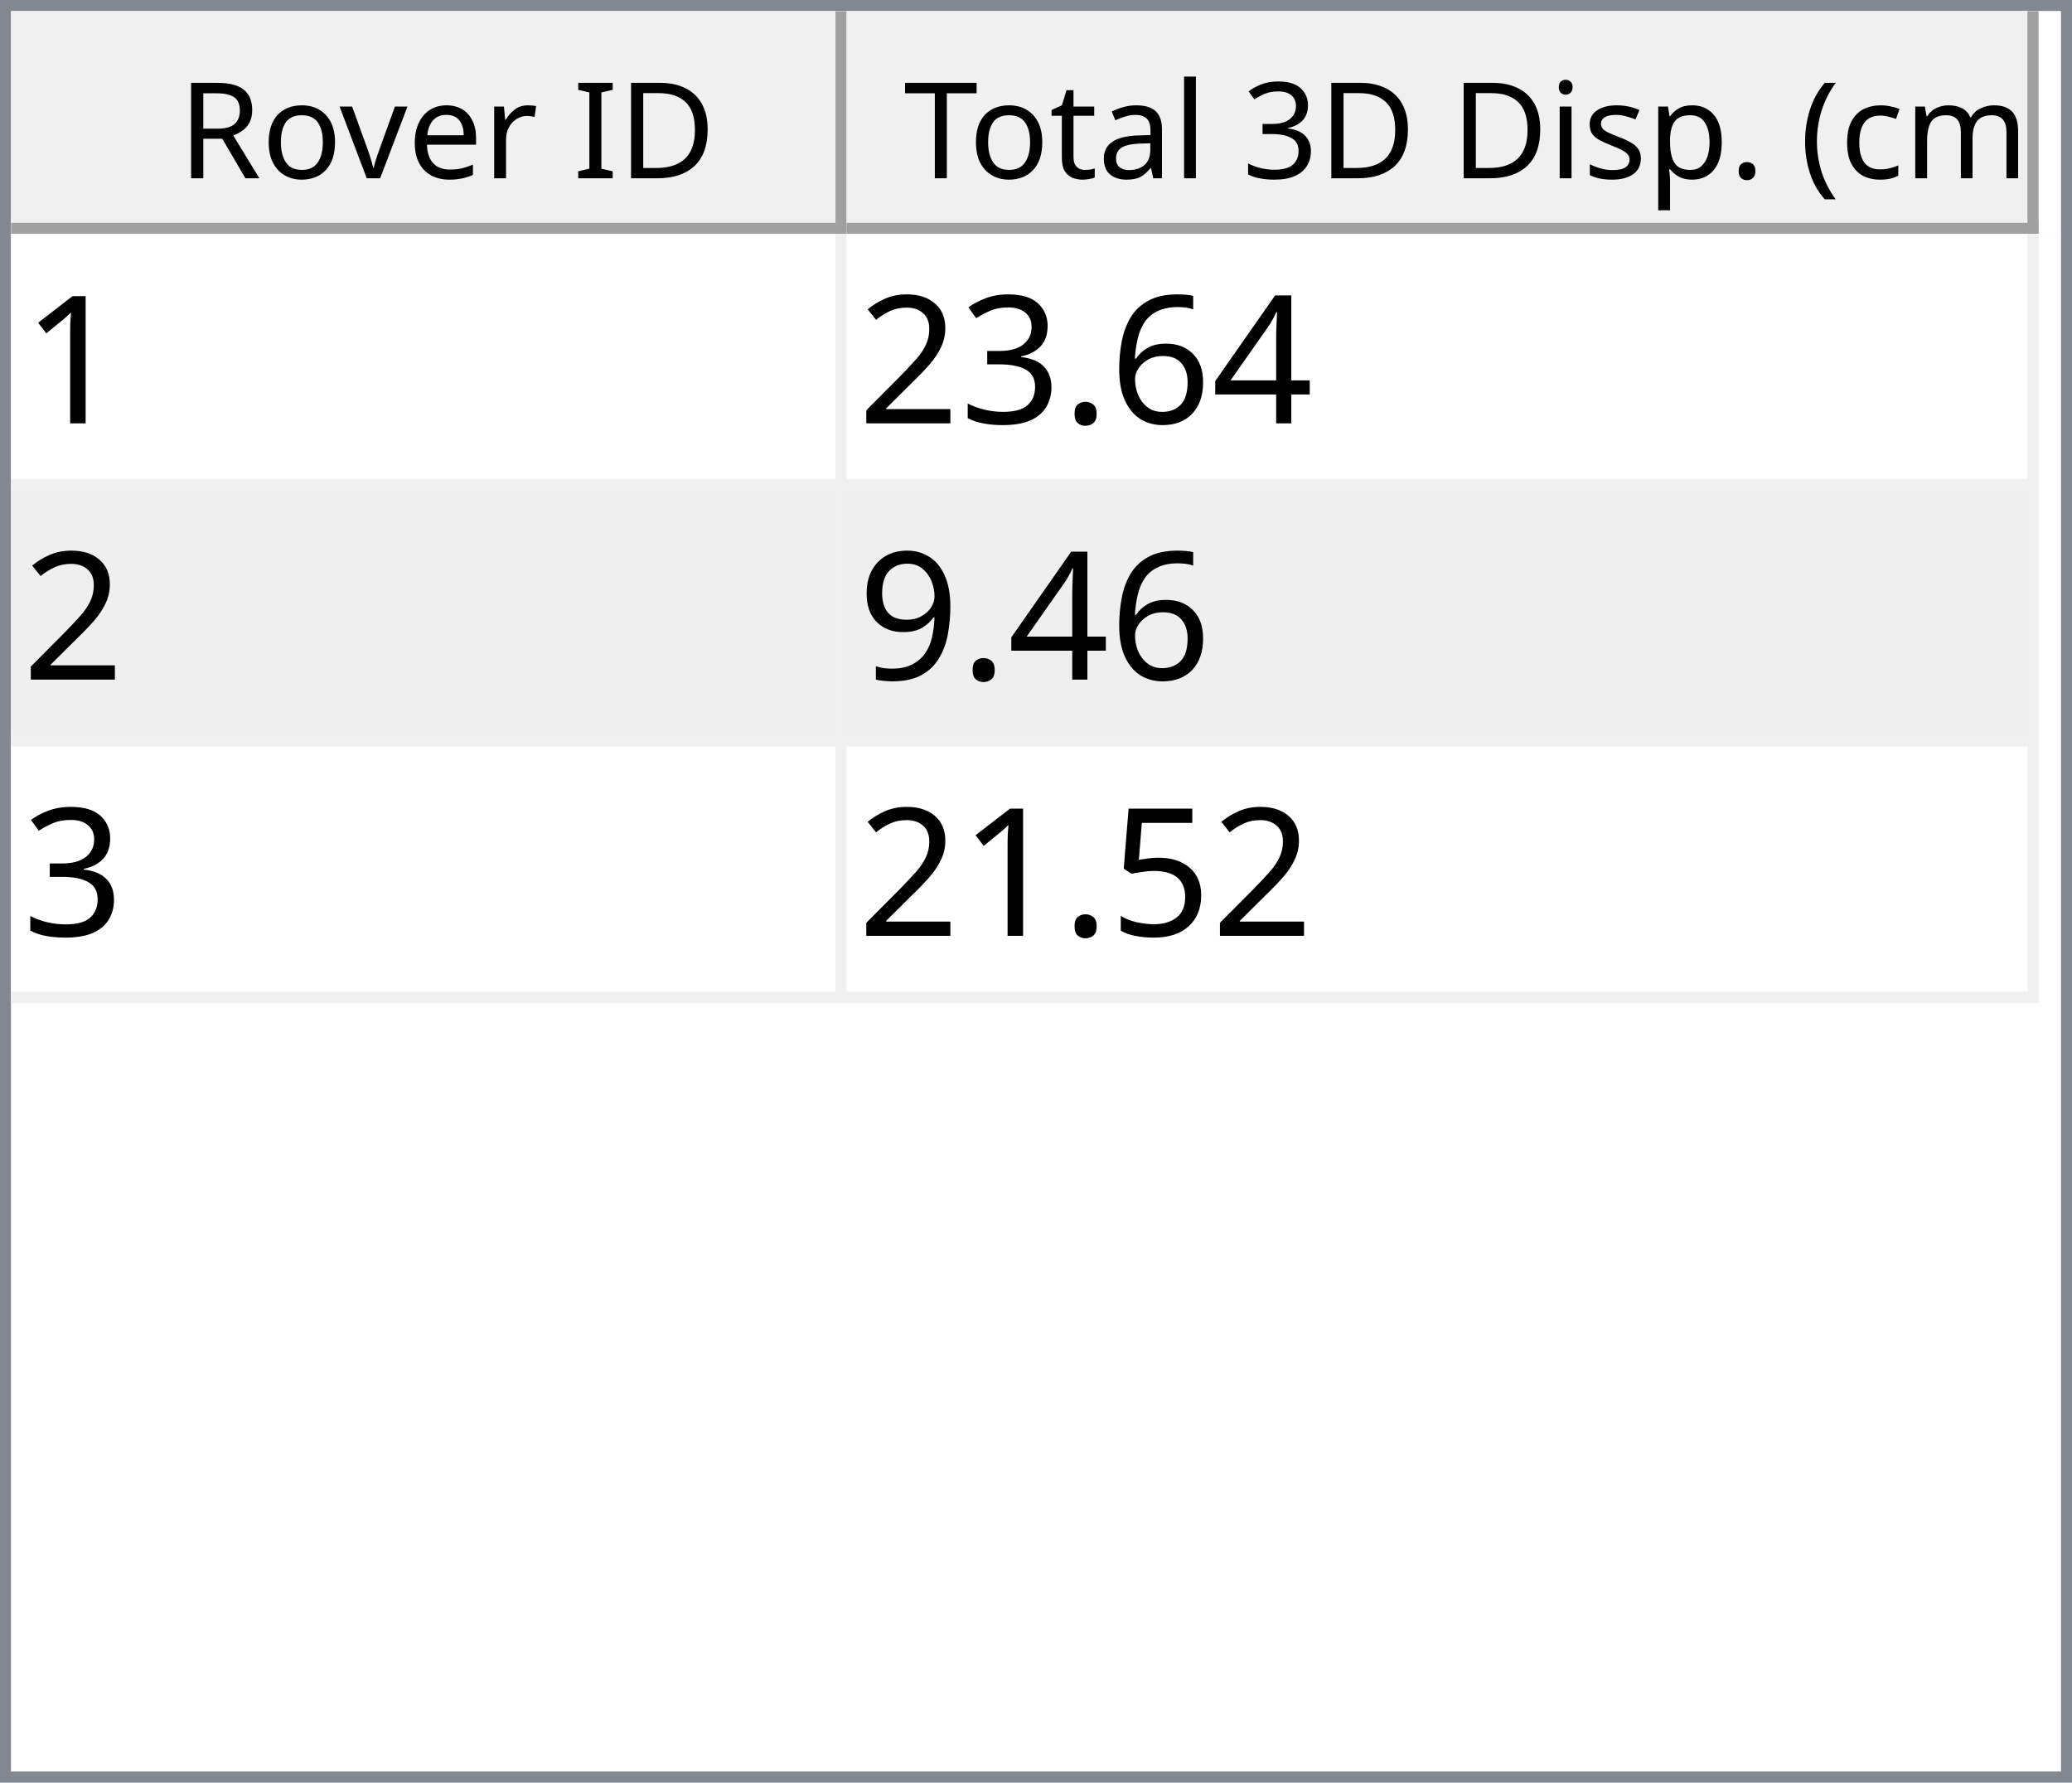
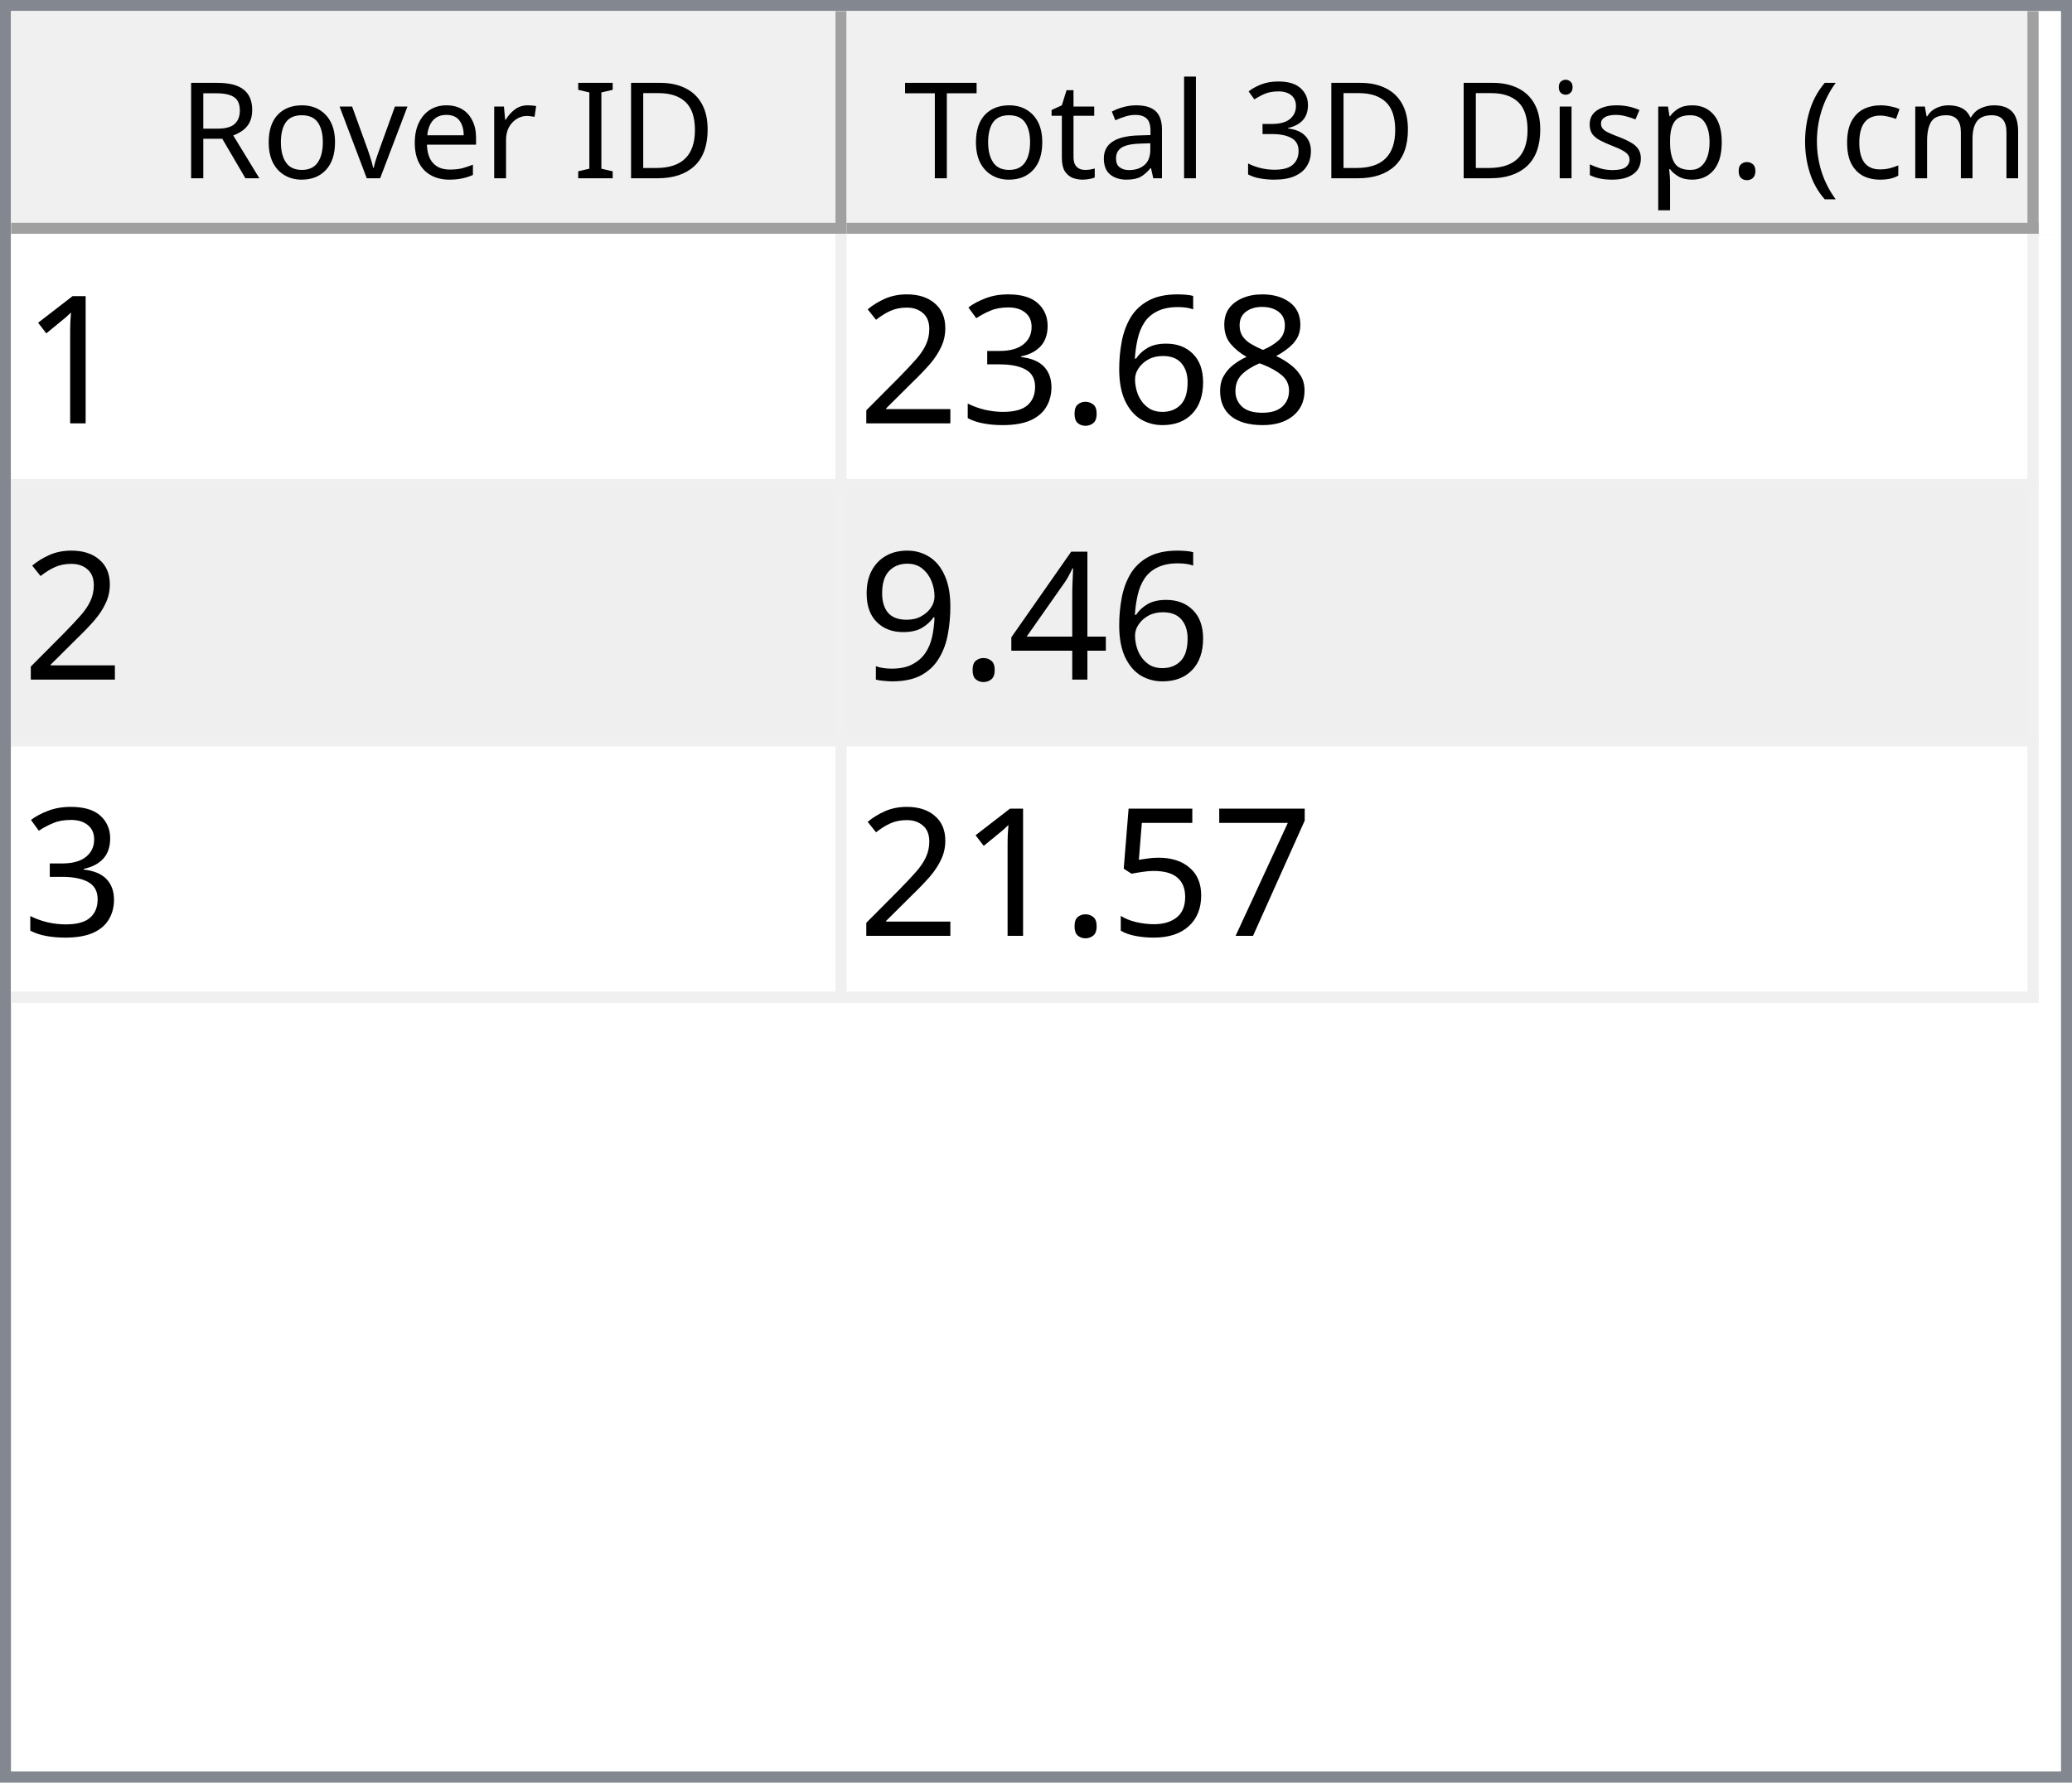
<svg xmlns="http://www.w3.org/2000/svg" style="fill-opacity:1; color-rendering:auto; color-interpolation:auto; text-rendering:auto; stroke:black; stroke-linecap:square; stroke-miterlimit:10; shape-rendering:auto; stroke-opacity:1; fill:black; stroke-dasharray:none; font-weight:normal; stroke-width:1; font-family:'Dialog'; font-style:normal; stroke-linejoin:miter; font-size:12px; stroke-dashoffset:0; image-rendering:auto;" width="186" height="160">
  <defs id="genericDefs" />
  <g>
    <defs id="defs1">
      <clipPath clipPathUnits="userSpaceOnUse" id="clipPath1">
        <path d="M0 0 L186 0 L186 160 L0 160 L0 0 Z" />
      </clipPath>
      <clipPath clipPathUnits="userSpaceOnUse" id="clipPath2">
        <path d="M0 0 L0 160 L186 160 L186 0 Z" />
      </clipPath>
      <clipPath clipPathUnits="userSpaceOnUse" id="clipPath3">
        <path d="M0 0 L0 20 L184 20 L184 0 Z" />
      </clipPath>
      <clipPath clipPathUnits="userSpaceOnUse" id="clipPath4">
        <path d="M0 0 L0 20 L75 20 L75 0 Z" />
      </clipPath>
      <clipPath clipPathUnits="userSpaceOnUse" id="clipPath5">
        <path d="M1 1 L1 19 L74 19 L74 1 Z" />
      </clipPath>
      <clipPath clipPathUnits="userSpaceOnUse" id="clipPath6">
        <path d="M0 0 L0 18 L73 18 L73 0 Z" />
      </clipPath>
      <clipPath clipPathUnits="userSpaceOnUse" id="clipPath7">
        <path d="M-0.5 -0.5 L-0.5 19.5 L74.5 19.5 L74.5 -0.5 Z" />
      </clipPath>
      <clipPath clipPathUnits="userSpaceOnUse" id="clipPath8">
        <path d="M0 0 L0 20 L107 20 L107 0 Z" />
      </clipPath>
      <clipPath clipPathUnits="userSpaceOnUse" id="clipPath9">
        <path d="M1 1 L1 19 L106 19 L106 1 Z" />
      </clipPath>
      <clipPath clipPathUnits="userSpaceOnUse" id="clipPath10">
        <path d="M0 0 L0 18 L105 18 L105 0 Z" />
      </clipPath>
      <clipPath clipPathUnits="userSpaceOnUse" id="clipPath11">
        <path d="M-0.5 -0.5 L-0.5 19.5 L106.5 19.5 L106.5 -0.5 Z" />
      </clipPath>
      <clipPath clipPathUnits="userSpaceOnUse" id="clipPath12">
        <path d="M0 0 L0 138 L184 138 L184 0 Z" />
      </clipPath>
      <clipPath clipPathUnits="userSpaceOnUse" id="clipPath13">
        <path d="M0 0 L0 69 L182 69 L182 0 Z" />
      </clipPath>
      <clipPath clipPathUnits="userSpaceOnUse" id="clipPath14">
        <path d="M-0.5 -0.5 L-0.5 68.5 L181.5 68.5 L181.5 -0.5 Z" />
      </clipPath>
      <clipPath clipPathUnits="userSpaceOnUse" id="clipPath15">
        <path d="M0 0 L0 22 L74 22 L74 0 Z" />
      </clipPath>
      <clipPath clipPathUnits="userSpaceOnUse" id="clipPath16">
        <path d="M0 0 L0 22 L106 22 L106 0 Z" />
      </clipPath>
      <font horiz-adv-x="64.551" id="font1">
        <font-face ascent="107.91" descent="25.098" units-per-em="100" style="font-style:normal; font-family:Segoe UI; font-weight:normal;" />
        <missing-glyph horiz-adv-x="64.551" d="M8.109 0 L8.109 68.266 L56.453 68.266 L56.453 0 L8.109 0 ZM15.328 7.234 L49.219 7.234 L49.219 61.031 L15.328 61.031 L15.328 7.234 Z" />
        <glyph unicode="D" horiz-adv-x="70.117" d="M9.188 0 L9.188 70.016 L28.516 70.016 Q65.531 70.016 65.531 35.891 Q65.531 19.672 55.25 9.836 Q44.969 0 27.734 0 L9.188 0 ZM17.391 62.594 L17.391 7.422 L27.828 7.422 Q41.609 7.422 49.273 14.797 Q56.938 22.172 56.938 35.688 Q56.938 62.594 28.328 62.594 L17.391 62.594 Z" />
        <glyph unicode="I" horiz-adv-x="26.611" d="M17.391 0 L9.188 0 L9.188 70.016 L17.391 70.016 L17.391 0 Z" />
        <glyph unicode=" " horiz-adv-x="27.393" d="" />
        <glyph unicode="r" horiz-adv-x="34.766" d="M34.188 41.891 Q32.078 43.5 28.125 43.5 Q23 43.5 19.555 38.672 Q16.109 33.844 16.109 25.484 L16.109 0 L8.109 0 L8.109 50 L16.109 50 L16.109 39.703 L16.312 39.703 Q18.016 44.969 21.531 47.922 Q25.047 50.875 29.391 50.875 Q32.516 50.875 34.188 50.203 L34.188 41.891 Z" />
        <glyph unicode="e" horiz-adv-x="52.295" d="M48.297 23 L12.984 23 Q13.188 14.656 17.484 10.109 Q21.781 5.562 29.297 5.562 Q37.75 5.562 44.828 11.141 L44.828 3.609 Q38.234 -1.172 27.391 -1.172 Q16.797 -1.172 10.742 5.641 Q4.688 12.453 4.688 24.812 Q4.688 36.469 11.305 43.82 Q17.922 51.172 27.734 51.172 Q37.547 51.172 42.922 44.828 Q48.297 38.484 48.297 27.203 L48.297 23 ZM40.094 29.781 Q40.047 36.719 36.75 40.578 Q33.453 44.438 27.594 44.438 Q21.922 44.438 17.969 40.383 Q14.016 36.328 13.094 29.781 L40.094 29.781 Z" />
        <glyph unicode="v" horiz-adv-x="47.9" d="M47.406 50 L27.484 0 L19.625 0 L0.688 50 L9.469 50 L22.172 13.672 Q23.578 9.672 23.922 6.688 L24.125 6.688 Q24.609 10.453 25.688 13.484 L38.969 50 L47.406 50 Z" />
        <glyph unicode="o" horiz-adv-x="58.594" d="M29 -1.172 Q17.922 -1.172 11.305 5.836 Q4.688 12.844 4.688 24.422 Q4.688 37.016 11.57 44.094 Q18.453 51.172 30.172 51.172 Q41.359 51.172 47.633 44.289 Q53.906 37.406 53.906 25.203 Q53.906 13.234 47.141 6.031 Q40.375 -1.172 29 -1.172 ZM29.594 44.438 Q21.875 44.438 17.383 39.188 Q12.891 33.938 12.891 24.703 Q12.891 15.828 17.43 10.695 Q21.969 5.562 29.594 5.562 Q37.359 5.562 41.531 10.594 Q45.703 15.625 45.703 24.906 Q45.703 34.281 41.531 39.359 Q37.359 44.438 29.594 44.438 Z" />
        <glyph unicode="R" horiz-adv-x="59.814" d="M59.375 0 L49.609 0 L37.891 19.625 Q36.281 22.359 34.766 24.289 Q33.25 26.219 31.664 27.438 Q30.078 28.656 28.25 29.219 Q26.422 29.781 24.125 29.781 L17.391 29.781 L17.391 0 L9.188 0 L9.188 70.016 L30.078 70.016 Q34.672 70.016 38.555 68.867 Q42.438 67.719 45.289 65.375 Q48.141 63.031 49.758 59.547 Q51.375 56.062 51.375 51.375 Q51.375 47.703 50.273 44.656 Q49.172 41.609 47.148 39.211 Q45.125 36.812 42.266 35.133 Q39.406 33.453 35.844 32.516 L35.844 32.328 Q37.594 31.547 38.891 30.547 Q40.188 29.547 41.359 28.18 Q42.531 26.812 43.68 25.078 Q44.828 23.344 46.234 21.047 L59.375 0 ZM17.391 62.594 L17.391 37.203 L28.516 37.203 Q31.594 37.203 34.203 38.133 Q36.812 39.062 38.719 40.797 Q40.625 42.531 41.703 45.047 Q42.781 47.562 42.781 50.688 Q42.781 56.297 39.141 59.445 Q35.5 62.594 28.609 62.594 L17.391 62.594 Z" />
        <glyph unicode=")" horiz-adv-x="30.176" d="M8.297 -15.922 L1.172 -15.922 Q16.406 2.344 16.406 26.812 Q16.406 51.469 1.078 70.016 L8.297 70.016 Q23.531 52.156 23.531 26.703 Q23.531 1.375 8.297 -15.922 Z" />
        <glyph unicode="m" horiz-adv-x="86.133" d="M79.109 0 L71.094 0 L71.094 28.719 Q71.094 37.016 68.531 40.727 Q65.969 44.438 59.906 44.438 Q54.781 44.438 51.195 39.75 Q47.609 35.062 47.609 28.516 L47.609 0 L39.594 0 L39.594 29.688 Q39.594 44.438 28.219 44.438 Q22.953 44.438 19.531 40.016 Q16.109 35.594 16.109 28.516 L16.109 0 L8.109 0 L8.109 50 L16.109 50 L16.109 42.094 L16.312 42.094 Q21.625 51.172 31.844 51.172 Q36.969 51.172 40.773 48.312 Q44.578 45.453 46 40.828 Q51.562 51.172 62.594 51.172 Q79.109 51.172 79.109 30.812 L79.109 0 Z" />
        <glyph unicode="c" horiz-adv-x="46.191" d="M42.188 2.297 Q36.422 -1.172 28.516 -1.172 Q17.828 -1.172 11.258 5.789 Q4.688 12.75 4.688 23.828 Q4.688 36.188 11.766 43.68 Q18.844 51.172 30.672 51.172 Q37.25 51.172 42.281 48.734 L42.281 40.531 Q36.719 44.438 30.375 44.438 Q22.703 44.438 17.797 38.945 Q12.891 33.453 12.891 24.516 Q12.891 15.719 17.508 10.641 Q22.125 5.562 29.891 5.562 Q36.422 5.562 42.188 9.906 L42.188 2.297 Z" />
        <glyph unicode="(" horiz-adv-x="30.176" d="M29.109 -15.922 L21.969 -15.922 Q6.844 1.375 6.844 26.703 Q6.844 52.156 21.969 70.016 L29.203 70.016 Q13.875 51.469 13.875 26.812 Q13.875 2.344 29.109 -15.922 Z" />
        <glyph unicode="." horiz-adv-x="21.68" d="M10.891 -1.078 Q8.641 -1.078 7.055 0.539 Q5.469 2.156 5.469 4.391 Q5.469 6.641 7.055 8.273 Q8.641 9.906 10.891 9.906 Q13.188 9.906 14.797 8.273 Q16.406 6.641 16.406 4.391 Q16.406 2.156 14.797 0.539 Q13.188 -1.078 10.891 -1.078 Z" />
        <glyph unicode="p" horiz-adv-x="58.789" d="M16.312 7.234 L16.109 7.234 L16.109 -23 L8.109 -23 L8.109 50 L16.109 50 L16.109 41.219 L16.312 41.219 Q22.219 51.172 33.594 51.172 Q43.266 51.172 48.688 44.461 Q54.109 37.75 54.109 26.469 Q54.109 13.922 48 6.375 Q41.891 -1.172 31.297 -1.172 Q21.578 -1.172 16.312 7.234 ZM16.109 27.391 L16.109 20.406 Q16.109 14.203 20.141 9.883 Q24.172 5.562 30.375 5.562 Q37.641 5.562 41.773 11.133 Q45.906 16.703 45.906 26.609 Q45.906 34.969 42.047 39.703 Q38.188 44.438 31.594 44.438 Q24.609 44.438 20.359 39.578 Q16.109 34.719 16.109 27.391 Z" />
        <glyph unicode="s" horiz-adv-x="42.432" d="M5.078 1.812 L5.078 10.406 Q11.625 5.562 19.484 5.562 Q30.031 5.562 30.031 12.594 Q30.031 14.594 29.125 15.992 Q28.219 17.391 26.68 18.461 Q25.141 19.531 23.07 20.383 Q21 21.234 18.609 22.172 Q15.281 23.484 12.766 24.828 Q10.25 26.172 8.57 27.859 Q6.891 29.547 6.031 31.695 Q5.172 33.844 5.172 36.719 Q5.172 40.234 6.789 42.945 Q8.406 45.656 11.086 47.484 Q13.766 49.312 17.211 50.242 Q20.656 51.172 24.312 51.172 Q30.812 51.172 35.938 48.922 L35.938 40.828 Q30.422 44.438 23.25 44.438 Q21 44.438 19.195 43.922 Q17.391 43.406 16.094 42.477 Q14.797 41.547 14.086 40.258 Q13.375 38.969 13.375 37.406 Q13.375 35.453 14.086 34.133 Q14.797 32.812 16.164 31.789 Q17.531 30.766 19.484 29.938 Q21.438 29.109 23.922 28.125 Q27.25 26.859 29.883 25.516 Q32.516 24.172 34.375 22.484 Q36.234 20.797 37.234 18.602 Q38.234 16.406 38.234 13.375 Q38.234 9.672 36.602 6.938 Q34.969 4.203 32.234 2.398 Q29.5 0.594 25.93 -0.289 Q22.359 -1.172 18.453 -1.172 Q10.75 -1.172 5.078 1.812 Z" />
        <glyph unicode="i" horiz-adv-x="24.219" d="M12.203 62.703 Q10.062 62.703 8.547 64.164 Q7.031 65.625 7.031 67.875 Q7.031 70.125 8.547 71.609 Q10.062 73.094 12.203 73.094 Q14.406 73.094 15.945 71.609 Q17.484 70.125 17.484 67.875 Q17.484 65.719 15.945 64.211 Q14.406 62.703 12.203 62.703 ZM16.109 0 L8.109 0 L8.109 50 L16.109 50 L16.109 0 Z" />
        <glyph unicode="3" horiz-adv-x="53.906" d="M46.531 19.828 Q46.531 15.094 44.75 11.211 Q42.969 7.328 39.719 4.57 Q36.469 1.812 31.93 0.297 Q27.391 -1.219 21.922 -1.219 Q11.922 -1.219 6 2.594 L6 11.188 Q13.094 5.609 22.219 5.609 Q25.875 5.609 28.828 6.539 Q31.781 7.469 33.906 9.227 Q36.031 10.984 37.18 13.477 Q38.328 15.969 38.328 19.094 Q38.328 32.812 18.797 32.812 L12.984 32.812 L12.984 39.594 L18.5 39.594 Q35.797 39.594 35.797 52.484 Q35.797 64.406 22.609 64.406 Q15.188 64.406 8.688 59.422 L8.688 67.188 Q15.375 71.188 24.609 71.188 Q29 71.188 32.57 69.969 Q36.141 68.75 38.68 66.555 Q41.219 64.359 42.609 61.281 Q44 58.203 44 54.5 Q44 40.672 30.031 36.719 L30.031 36.531 Q33.594 36.141 36.625 34.797 Q39.656 33.453 41.852 31.305 Q44.047 29.156 45.289 26.25 Q46.531 23.344 46.531 19.828 Z" />
        <glyph unicode="l" horiz-adv-x="24.219" d="M16.109 0 L8.109 0 L8.109 74.031 L16.109 74.031 L16.109 0 Z" />
        <glyph unicode="a" horiz-adv-x="50.879" d="M43.891 0 L35.891 0 L35.891 7.812 L35.688 7.812 Q30.469 -1.172 20.312 -1.172 Q12.844 -1.172 8.617 2.781 Q4.391 6.734 4.391 13.281 Q4.391 27.297 20.906 29.594 L35.891 31.688 Q35.891 44.438 25.594 44.438 Q16.547 44.438 9.281 38.281 L9.281 46.484 Q16.656 51.172 26.266 51.172 Q43.891 51.172 43.891 32.516 L43.891 0 ZM35.891 25.297 L23.828 23.641 Q18.266 22.859 15.43 20.875 Q12.594 18.891 12.594 13.875 Q12.594 10.203 15.211 7.883 Q17.828 5.562 22.172 5.562 Q28.125 5.562 32.008 9.742 Q35.891 13.922 35.891 20.312 L35.891 25.297 Z" />
        <glyph unicode="t" horiz-adv-x="33.887" d="M31.297 0.484 Q28.469 -1.078 23.828 -1.078 Q10.688 -1.078 10.688 13.578 L10.688 43.172 L2.094 43.172 L2.094 50 L10.688 50 L10.688 62.203 L18.703 64.797 L18.703 50 L31.297 50 L31.297 43.172 L18.703 43.172 L18.703 14.984 Q18.703 9.969 20.414 7.82 Q22.125 5.672 26.078 5.672 Q29.109 5.672 31.297 7.328 L31.297 0.484 Z" />
        <glyph unicode="T" horiz-adv-x="52.393" d="M50.594 62.594 L30.375 62.594 L30.375 0 L22.172 0 L22.172 62.594 L2 62.594 L2 70.016 L50.594 70.016 L50.594 62.594 Z" />
      </font>
      <font horiz-adv-x="75.0" id="font2">
        <font-face ascent="100.537" descent="21.973" units-per-em="100" style="font-style:normal; font-family:sans-serif; font-weight:normal;" />
        <missing-glyph horiz-adv-x="75.0" d="M12.5 0 L12.5 62.5 L62.5 62.5 L62.5 0 L12.5 0 ZM14.062 1.562 L60.938 1.562 L60.938 60.938 L14.062 60.938 L14.062 1.562 Z" />
        <glyph unicode="1" horiz-adv-x="55.615" d="M37.25 0 L28.469 0 L28.469 56 Q25.297 52.984 20.141 49.953 Q14.984 46.922 10.891 45.406 L10.891 53.906 Q18.266 57.375 23.781 62.305 Q29.297 67.234 31.594 71.875 L37.25 71.875 L37.25 0 Z" />
-         <glyph unicode="4" horiz-adv-x="55.615" d="M32.328 0 L32.328 17.141 L1.266 17.141 L1.266 25.203 L33.938 71.578 L41.109 71.578 L41.109 25.203 L50.781 25.203 L50.781 17.141 L41.109 17.141 L41.109 0 L32.328 0 ZM32.328 25.203 L32.328 57.469 L9.906 25.203 L32.328 25.203 Z" />
+         <glyph unicode="8" horiz-adv-x="55.615" d="M17.672 38.812 Q12.203 40.828 9.57 44.539 Q6.938 48.25 6.938 53.422 Q6.938 61.234 12.555 66.555 Q18.172 71.875 27.484 71.875 Q36.859 71.875 42.578 66.43 Q48.297 60.984 48.297 53.172 Q48.297 48.188 45.68 44.508 Q43.062 40.828 37.75 38.812 Q44.344 36.672 47.781 31.883 Q51.219 27.094 51.219 20.453 Q51.219 11.281 44.727 5.031 Q38.234 -1.219 27.641 -1.219 Q17.047 -1.219 10.547 5.055 Q4.047 11.328 4.047 20.703 Q4.047 27.688 7.594 32.398 Q11.141 37.109 17.672 38.812 ZM15.922 53.719 Q15.922 48.641 19.195 45.414 Q22.469 42.188 27.688 42.188 Q32.766 42.188 36.016 45.383 Q39.266 48.578 39.266 53.219 Q39.266 58.062 35.914 61.359 Q32.562 64.656 27.594 64.656 Q22.562 64.656 19.242 61.43 Q15.922 58.203 15.922 53.719 ZM13.094 20.656 Q13.094 16.891 14.875 13.375 Q16.656 9.859 20.172 7.93 Q23.688 6 27.734 6 Q34.031 6 38.133 10.055 Q42.234 14.109 42.234 20.359 Q42.234 26.703 38.016 30.859 Q33.797 35.016 27.438 35.016 Q21.234 35.016 17.164 30.914 Q13.094 26.812 13.094 20.656 Z" />
        <glyph unicode="6" horiz-adv-x="55.615" d="M49.75 54.047 L41.016 53.375 Q39.844 58.547 37.703 60.891 Q34.125 64.656 28.906 64.656 Q24.703 64.656 21.531 62.312 Q17.391 59.281 14.992 53.469 Q12.594 47.656 12.5 36.922 Q15.672 41.75 20.266 44.094 Q24.859 46.438 29.891 46.438 Q38.672 46.438 44.852 39.969 Q51.031 33.5 51.031 23.25 Q51.031 16.5 48.125 10.719 Q45.219 4.938 40.141 1.859 Q35.062 -1.219 28.609 -1.219 Q17.625 -1.219 10.695 6.859 Q3.766 14.938 3.766 33.5 Q3.766 54.25 11.422 63.672 Q18.109 71.875 29.438 71.875 Q37.891 71.875 43.289 67.141 Q48.688 62.406 49.75 54.047 ZM13.875 23.188 Q13.875 18.656 15.797 14.508 Q17.719 10.359 21.188 8.18 Q24.656 6 28.469 6 Q34.031 6 38.039 10.492 Q42.047 14.984 42.047 22.703 Q42.047 30.125 38.086 34.398 Q34.125 38.672 28.125 38.672 Q22.172 38.672 18.023 34.398 Q13.875 30.125 13.875 23.188 Z" />
        <glyph unicode="." horiz-adv-x="27.783" d="M9.078 0 L9.078 10.016 L19.094 10.016 L19.094 0 L9.078 0 Z" />
        <glyph unicode="3" horiz-adv-x="55.615" d="M4.203 18.891 L12.984 20.062 Q14.5 12.594 18.141 9.297 Q21.781 6 27 6 Q33.203 6 37.477 10.297 Q41.75 14.594 41.75 20.953 Q41.75 27 37.797 30.93 Q33.844 34.859 27.734 34.859 Q25.25 34.859 21.531 33.891 L22.516 41.609 Q23.391 41.5 23.922 41.5 Q29.547 41.5 34.039 44.43 Q38.531 47.359 38.531 53.469 Q38.531 58.297 35.258 61.477 Q31.984 64.656 26.812 64.656 Q21.688 64.656 18.266 61.43 Q14.844 58.203 13.875 51.766 L5.078 53.328 Q6.688 62.156 12.398 67.016 Q18.109 71.875 26.609 71.875 Q32.469 71.875 37.398 69.359 Q42.328 66.844 44.945 62.5 Q47.562 58.156 47.562 53.266 Q47.562 48.641 45.07 44.828 Q42.578 41.016 37.703 38.766 Q44.047 37.312 47.562 32.695 Q51.078 28.078 51.078 21.141 Q51.078 11.766 44.242 5.25 Q37.406 -1.266 26.953 -1.266 Q17.531 -1.266 11.305 4.352 Q5.078 9.969 4.203 18.891 Z" />
        <glyph unicode="2" horiz-adv-x="55.615" d="M50.344 8.453 L50.344 0 L3.031 0 Q2.938 3.172 4.047 6.109 Q5.859 10.938 9.836 15.625 Q13.812 20.312 21.344 26.469 Q33.016 36.031 37.117 41.625 Q41.219 47.219 41.219 52.203 Q41.219 57.422 37.477 61.008 Q33.734 64.594 27.734 64.594 Q21.391 64.594 17.578 60.789 Q13.766 56.984 13.719 50.25 L4.688 51.172 Q5.609 61.281 11.664 66.578 Q17.719 71.875 27.938 71.875 Q38.234 71.875 44.242 66.164 Q50.25 60.453 50.25 52 Q50.25 47.703 48.492 43.555 Q46.734 39.406 42.656 34.812 Q38.578 30.219 29.109 22.219 Q21.188 15.578 18.945 13.211 Q16.703 10.844 15.234 8.453 L50.344 8.453 Z" />
+         <glyph unicode="4" horiz-adv-x="55.615" d="M32.328 0 L32.328 17.141 L1.266 17.141 L1.266 25.203 L33.938 71.578 L41.109 71.578 L41.109 25.203 L50.781 25.203 L50.781 17.141 L41.109 17.141 L41.109 0 L32.328 0 ZM32.328 25.203 L32.328 57.469 L9.906 25.203 L32.328 25.203 Z" />
        <glyph unicode="9" horiz-adv-x="55.615" d="M5.469 16.547 L13.922 17.328 Q14.984 11.375 18.016 8.688 Q21.047 6 25.781 6 Q29.828 6 32.883 7.859 Q35.938 9.719 37.891 12.82 Q39.844 15.922 41.164 21.195 Q42.484 26.469 42.484 31.938 Q42.484 32.516 42.438 33.688 Q39.797 29.5 35.234 26.883 Q30.672 24.266 25.344 24.266 Q16.453 24.266 10.305 30.711 Q4.156 37.156 4.156 47.703 Q4.156 58.594 10.578 65.234 Q17 71.875 26.656 71.875 Q33.641 71.875 39.43 68.117 Q45.219 64.359 48.219 57.398 Q51.219 50.438 51.219 37.25 Q51.219 23.531 48.242 15.406 Q45.266 7.281 39.383 3.031 Q33.5 -1.219 25.594 -1.219 Q17.188 -1.219 11.867 3.445 Q6.547 8.109 5.469 16.547 ZM41.453 48.141 Q41.453 55.719 37.43 60.156 Q33.406 64.594 27.734 64.594 Q21.875 64.594 17.531 59.812 Q13.188 55.031 13.188 47.406 Q13.188 40.578 17.312 36.305 Q21.438 32.031 27.484 32.031 Q33.594 32.031 37.523 36.305 Q41.453 40.578 41.453 48.141 Z" />
+         <glyph unicode="7" horiz-adv-x="55.615" d="M4.734 62.203 L4.734 70.656 L51.078 70.656 L51.078 63.812 Q44.234 56.547 37.523 44.484 Q30.812 32.422 27.156 19.672 Q24.516 10.688 23.781 0 L14.75 0 Q14.891 8.453 18.062 20.414 Q21.234 32.375 27.172 43.484 Q33.109 54.594 39.797 62.203 L4.734 62.203 Z" />
        <glyph unicode="5" horiz-adv-x="55.615" d="M4.156 18.75 L13.375 19.531 Q14.406 12.797 18.141 9.398 Q21.875 6 27.156 6 Q33.5 6 37.891 10.789 Q42.281 15.578 42.281 23.484 Q42.281 31 38.062 35.352 Q33.844 39.703 27 39.703 Q22.75 39.703 19.336 37.773 Q15.922 35.844 13.969 32.766 L5.719 33.844 L12.641 70.609 L48.25 70.609 L48.25 62.203 L19.672 62.203 L15.828 42.969 Q22.266 47.469 29.344 47.469 Q38.719 47.469 45.164 40.969 Q51.609 34.469 51.609 24.266 Q51.609 14.547 45.953 7.469 Q39.062 -1.219 27.156 -1.219 Q17.391 -1.219 11.211 4.25 Q5.031 9.719 4.156 18.75 Z" />
      </font>
    </defs>
    <g style="fill:white; stroke:white;">
      <rect x="0" y="0" width="186" style="clip-path:url(#clipPath1); stroke:none;" height="160" />
    </g>
    <g style="fill:white; text-rendering:optimizeSpeed; color-rendering:optimizeSpeed; image-rendering:optimizeSpeed; shape-rendering:crispEdges; stroke:white; color-interpolation:sRGB;">
      <rect x="0" width="186" height="160" y="0" style="stroke:none;" />
      <path style="stroke:none;" d="M0 160 L186 160 L186 0 L0 0 Z" />
    </g>
    <g style="fill:rgb(240,240,240); font-family:'Segoe UI'; stroke:rgb(240,240,240);">
      <rect x="0" y="0" width="186" style="clip-path:url(#clipPath2); stroke:none;" height="160" />
    </g>
    <g style="fill:rgb(130,135,144); font-family:'Segoe UI'; stroke:rgb(130,135,144);">
      <path d="M0 0 L186 0 L186 160 L0 160 L0 0 ZM1 1 L185 1 L185 159 L1 159 L1 1 Z" style="fill-rule:evenodd; clip-path:url(#clipPath2); stroke:none;" />
    </g>
    <g style="fill:white; font-family:'Segoe UI'; stroke:white;" transform="translate(1,1)">
      <rect x="0" y="0" width="184" style="clip-path:url(#clipPath3); stroke:none;" height="20" />
    </g>
    <g style="fill:rgb(240,240,240); font-family:'Segoe UI'; stroke:rgb(240,240,240);" transform="translate(1,1)">
      <rect x="0" y="0" width="75" style="clip-path:url(#clipPath4); stroke:none;" height="20" />
    </g>
    <g style="font-family:'Segoe UI';" transform="translate(2,2)">
      <text x="14" xml:space="preserve" y="14" style="clip-path:url(#clipPath6); stroke:none;">Rover ID</text>
    </g>
    <g style="fill:rgb(160,160,160); font-family:'Segoe UI'; stroke:rgb(160,160,160); stroke-linejoin:bevel;" transform="translate(1.5,1.5)">
      <line x1="74" x2="74" y1="0" style="fill:none; clip-path:url(#clipPath7);" y2="19" />
    </g>
    <g style="fill:rgb(160,160,160); font-family:'Segoe UI'; stroke:rgb(160,160,160); stroke-linejoin:bevel;" transform="matrix(1,0,0,1,1,1) translate(0.5,0.5)">
      <line x1="0" x2="74" y1="19" style="fill:none; clip-path:url(#clipPath7);" y2="19" />
    </g>
    <g style="fill:rgb(240,240,240); font-family:'Segoe UI'; stroke:rgb(240,240,240);" transform="translate(76,1)">
      <rect x="0" y="0" width="107" style="clip-path:url(#clipPath8); stroke:none;" height="20" />
    </g>
    <g style="font-family:'Segoe UI';" transform="translate(77,2)">
      <text x="1" xml:space="preserve" y="14" style="clip-path:url(#clipPath10); stroke:none;"> Total 3D Disp. (cm)</text>
    </g>
    <g style="fill:rgb(160,160,160); font-family:'Segoe UI'; stroke:rgb(160,160,160); stroke-linejoin:bevel;" transform="translate(76.5,1.5)">
      <line x1="106" x2="106" y1="0" style="fill:none; clip-path:url(#clipPath11);" y2="19" />
    </g>
    <g style="fill:rgb(160,160,160); font-family:'Segoe UI'; stroke:rgb(160,160,160); stroke-linejoin:bevel;" transform="matrix(1,0,0,1,76,1) translate(0.5,0.5)">
      <line x1="0" x2="106" y1="19" style="fill:none; clip-path:url(#clipPath11);" y2="19" />
    </g>
    <g style="fill:white; font-family:'Segoe UI'; stroke:white;" transform="translate(1,21)">
      <rect x="0" y="0" width="184" style="clip-path:url(#clipPath12); stroke:none;" height="138" />
    </g>
    <g style="fill:rgb(240,240,240); font-size:16px; font-family:sans-serif; stroke:rgb(240,240,240);" transform="translate(1,21)">
      <rect x="0" y="0" width="182" style="clip-path:url(#clipPath13); stroke:none;" height="69" />
      <line transform="translate(0.5,0.5)" x1="0" x2="181" y1="22" style="clip-path:url(#clipPath14); fill:none; stroke-linejoin:bevel;" y2="22" />
    </g>
    <g transform="matrix(1,0,0,1,1,21) translate(0.5,0.5)" style="fill:rgb(240,240,240); font-size:16px; font-family:sans-serif; stroke:rgb(240,240,240); stroke-linejoin:bevel;">
      <line x1="0" x2="181" y1="45" style="fill:none; clip-path:url(#clipPath14);" y2="45" />
    </g>
    <g transform="matrix(1,0,0,1,1,21) translate(0.5,0.5)" style="fill:rgb(240,240,240); font-size:16px; font-family:sans-serif; stroke:rgb(240,240,240); stroke-linejoin:bevel;">
      <line x1="0" x2="181" y1="68" style="fill:none; clip-path:url(#clipPath14);" y2="68" />
    </g>
    <g transform="matrix(1,0,0,1,1,21) translate(0.5,0.5)" style="fill:rgb(240,240,240); font-size:16px; font-family:sans-serif; stroke:rgb(240,240,240); stroke-linejoin:bevel;">
      <line x1="74" x2="74" y1="0" style="fill:none; clip-path:url(#clipPath14);" y2="68" />
    </g>
    <g transform="matrix(1,0,0,1,1,21) translate(0.5,0.5)" style="fill:rgb(240,240,240); font-size:16px; font-family:sans-serif; stroke:rgb(240,240,240); stroke-linejoin:bevel;">
      <line x1="181" x2="181" y1="0" style="fill:none; clip-path:url(#clipPath14);" y2="68" />
    </g>
    <g style="fill:white; font-size:16px; font-family:sans-serif; stroke:white;" transform="matrix(1,0,0,1,1,21)">
      <rect x="0" y="0" width="74" style="clip-path:url(#clipPath15); stroke:none;" height="22" />
      <text x="1" y="17" style="fill:black; clip-path:url(#clipPath15); stroke:none;" xml:space="preserve">1</text>
    </g>
    <g style="fill:white; font-size:16px; font-family:sans-serif; stroke:white;" transform="matrix(1,0,0,1,1,21) translate(75,0)">
      <rect x="0" y="0" width="106" style="clip-path:url(#clipPath16); stroke:none;" height="22" />
-       <text x="1" y="17" style="fill:black; clip-path:url(#clipPath16); stroke:none;" xml:space="preserve">23.64</text>
+       <text x="1" y="17" style="fill:black; clip-path:url(#clipPath16); stroke:none;" xml:space="preserve">23.68</text>
    </g>
    <g style="fill:rgb(239,239,239); font-size:16px; font-family:sans-serif; stroke:rgb(239,239,239);" transform="matrix(1,0,0,1,1,21) translate(0,23)">
      <rect x="0" y="0" width="74" style="clip-path:url(#clipPath15); stroke:none;" height="22" />
      <text x="1" y="17" style="fill:black; clip-path:url(#clipPath15); stroke:none;" xml:space="preserve">2</text>
    </g>
    <g style="fill:rgb(239,239,239); font-size:16px; font-family:sans-serif; stroke:rgb(239,239,239);" transform="matrix(1,0,0,1,1,21) translate(75,23)">
      <rect x="0" y="0" width="106" style="clip-path:url(#clipPath16); stroke:none;" height="22" />
      <text x="1" y="17" style="fill:black; clip-path:url(#clipPath16); stroke:none;" xml:space="preserve">9.46</text>
    </g>
    <g style="fill:white; font-size:16px; font-family:sans-serif; stroke:white;" transform="matrix(1,0,0,1,1,21) translate(0,46)">
      <rect x="0" y="0" width="74" style="clip-path:url(#clipPath15); stroke:none;" height="22" />
      <text x="1" y="17" style="fill:black; clip-path:url(#clipPath15); stroke:none;" xml:space="preserve">3</text>
    </g>
    <g style="fill:white; font-size:16px; font-family:sans-serif; stroke:white;" transform="matrix(1,0,0,1,1,21) translate(75,46)">
      <rect x="0" y="0" width="106" style="clip-path:url(#clipPath16); stroke:none;" height="22" />
-       <text x="1" y="17" style="fill:black; clip-path:url(#clipPath16); stroke:none;" xml:space="preserve">21.52</text>
+       <text x="1" y="17" style="fill:black; clip-path:url(#clipPath16); stroke:none;" xml:space="preserve">21.57</text>
    </g>
  </g>
</svg>
